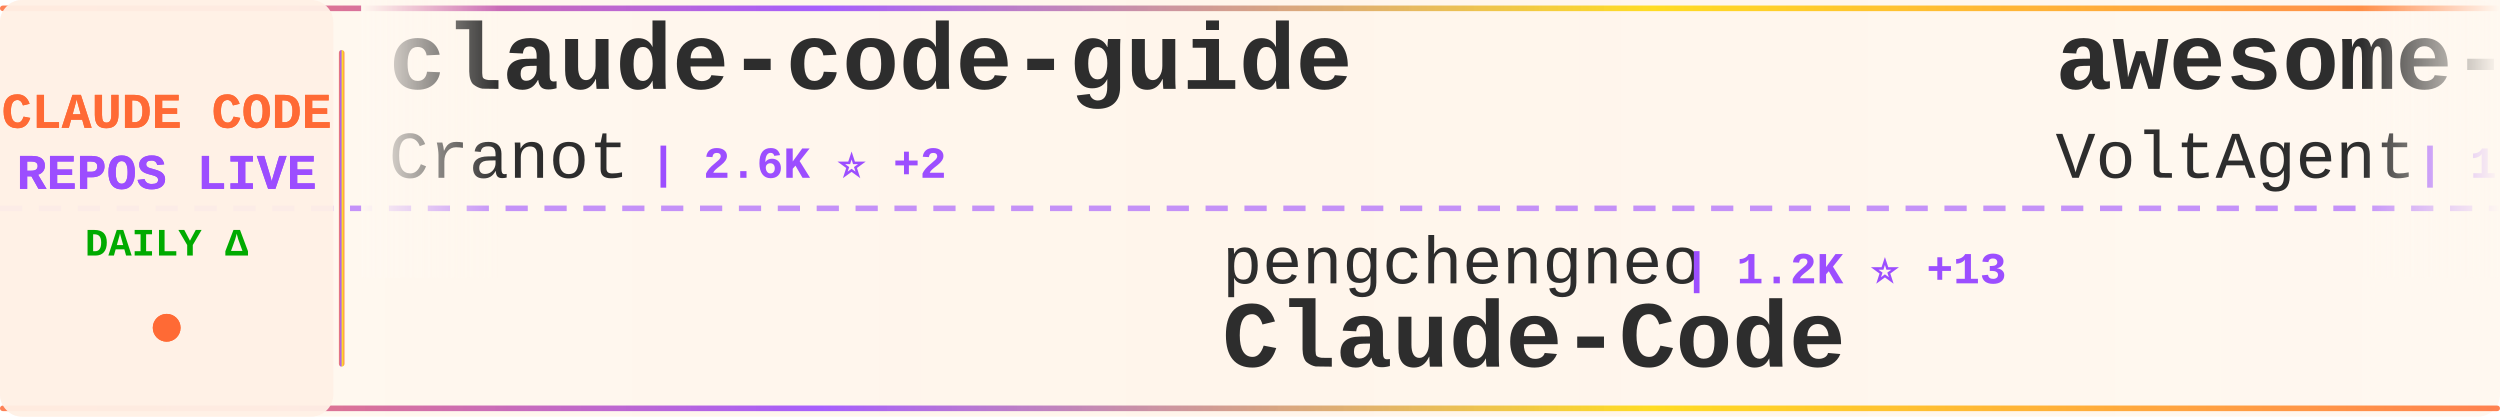
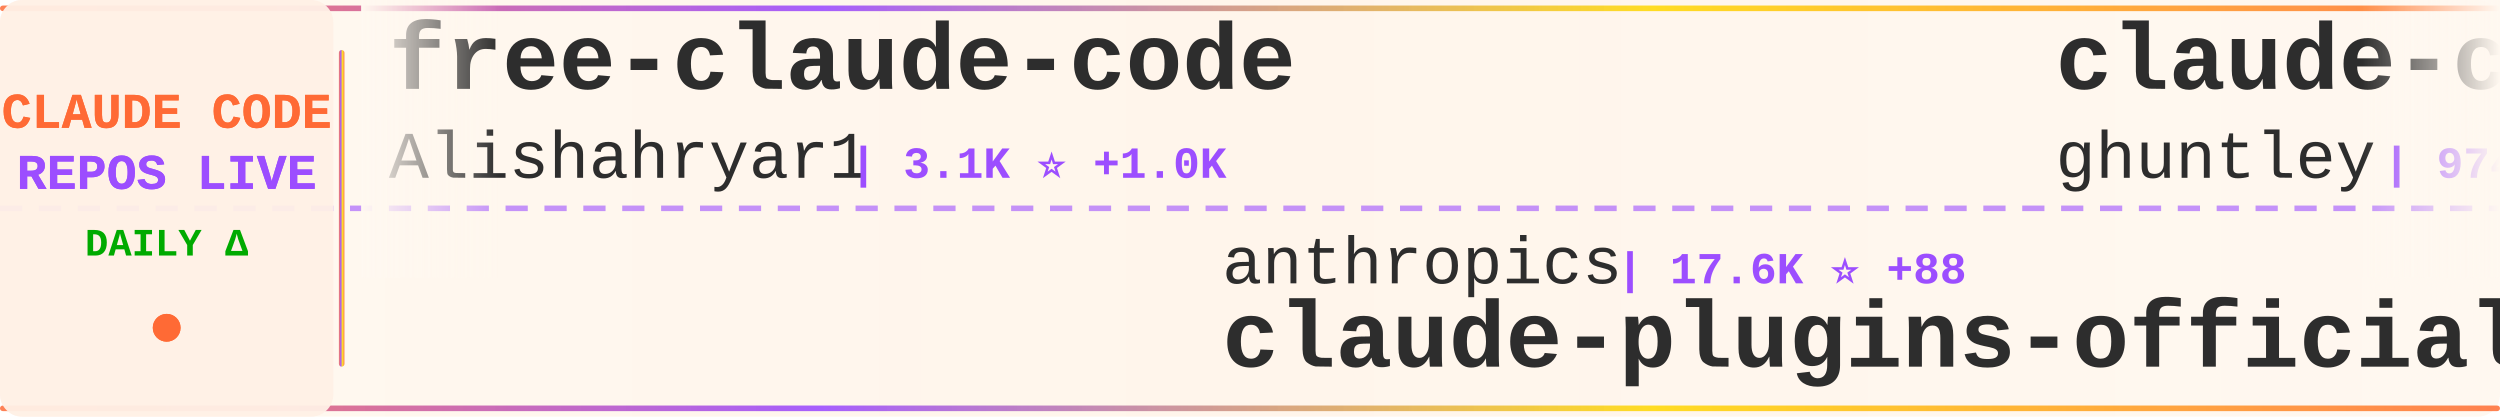
<svg xmlns="http://www.w3.org/2000/svg" width="900" height="150">
  <defs>
    <linearGradient id="tickerBg" x1="0%" y1="0%" x2="100%" y2="0%">
      <stop offset="0%" style="stop-color:#fff8f0;stop-opacity:0.98" />
      <stop offset="50%" style="stop-color:#fff5eb;stop-opacity:1" />
      <stop offset="100%" style="stop-color:#fff8f0;stop-opacity:0.98" />
    </linearGradient>
    <linearGradient id="borderGrad" x1="0%" y1="0%" x2="100%" y2="0%">
      <stop offset="0%" style="stop-color:#FF6B35;stop-opacity:0.85">
        <animate attributeName="stop-opacity" values="0.85;1;0.85" dur="2s" repeatCount="indefinite" />
      </stop>
      <stop offset="33%" style="stop-color:#9C4EFF;stop-opacity:0.9">
        <animate attributeName="stop-opacity" values="0.9;1;0.9" dur="2.2s" repeatCount="indefinite" />
      </stop>
      <stop offset="66%" style="stop-color:#FFD700;stop-opacity:0.85">
        <animate attributeName="stop-opacity" values="0.85;1;0.85" dur="1.8s" repeatCount="indefinite" />
      </stop>
      <stop offset="100%" style="stop-color:#FF6B35;stop-opacity:0.85">
        <animate attributeName="stop-opacity" values="0.85;1;0.85" dur="2s" repeatCount="indefinite" />
      </stop>
    </linearGradient>
    <filter id="textGlow">
      <feGaussianBlur stdDeviation="0.15" result="coloredBlur" />
      <feMerge>
        <feMergeNode in="coloredBlur" />
        <feMergeNode in="SourceGraphic" />
      </feMerge>
    </filter>
    <filter id="metricGlow">
      <feGaussianBlur stdDeviation="0.2" result="coloredBlur" />
      <feMerge>
        <feMergeNode in="coloredBlur" />
        <feMergeNode in="SourceGraphic" />
      </feMerge>
    </filter>
    <linearGradient id="leftFade" x1="0%" y1="0%" x2="100%" y2="0%">
      <stop offset="0%" style="stop-color:#fff8f0;stop-opacity:1" />
      <stop offset="100%" style="stop-color:#fff8f0;stop-opacity:0" />
    </linearGradient>
    <linearGradient id="rightFade" x1="0%" y1="0%" x2="100%" y2="0%">
      <stop offset="0%" style="stop-color:#fff8f0;stop-opacity:0" />
      <stop offset="100%" style="stop-color:#fff8f0;stop-opacity:1" />
    </linearGradient>
  </defs>
  <rect width="900" height="150" fill="url(#tickerBg)" rx="8" />
  <rect x="0" y="2" width="900" height="2" fill="url(#borderGrad)" rx="1" />
  <rect x="0" y="146" width="900" height="2" fill="url(#borderGrad)" rx="1" />
  <line x1="0" y1="75" x2="900" y2="75" stroke="#9C4EFF" stroke-width="2" stroke-dasharray="8 6" opacity="0.6" />
  <rect x="0" y="0" width="120" height="150" fill="#fff0e6" opacity="0.95" rx="8" />
  <text x="60" y="46" font-family="'Courier New', monospace" font-size="18" font-weight="bold" fill="#FF6B35" text-anchor="middle" filter="url(#textGlow)">
    CLAUDE CODE
  </text>
  <text x="60" y="68" font-family="'Courier New', monospace" font-size="18" font-weight="bold" fill="#9C4EFF" text-anchor="middle" filter="url(#textGlow)">
    REPOS LIVE
  </text>
  <text x="60" y="92" font-family="'Courier New', monospace" font-size="14" font-weight="bold" fill="#00aa00" text-anchor="middle">
    DAILY Δ
  </text>
  <circle cx="60" cy="118" r="5" fill="#FF6B35" filter="url(#metricGlow)">
    <animate attributeName="r" values="4;6;4" dur="1.5s" repeatCount="indefinite" />
    <animate attributeName="opacity" values="0.6;1;0.6" dur="1.5s" repeatCount="indefinite" />
  </circle>
  <rect x="122" y="18" width="2" height="114" fill="url(#borderGrad)" rx="1" />
  <clipPath id="tickerClip">
    <rect x="130" y="0" width="770" height="150" />
  </clipPath>
  <g clip-path="url(#tickerClip)">
    <g id="tickerItems">
      <animateTransform attributeName="transform" attributeType="XML" type="translate" from="0 0" to="-3000 0" dur="54s" repeatCount="indefinite" />
      <g transform="translate(0, 0)">
+         <text x="140" y="32" font-family="'Courier New', monospace" font-size="34" font-weight="bold" fill="#2d2d2d">free-claude-code</text>
+         <text x="140" y="64" font-family="'Courier New', monospace" font-size="24" font-weight="normal" fill="#2d2d2d" opacity="1.0">Alishahryar1</text>
+         <text x="306" y="64" font-family="'Courier New', monospace" font-size="16" font-weight="bold" fill="#9C4EFF"> | 3.1K ⭐ +1.0K</text>
+       </g>
+       <g transform="translate(300, 0)">
+         <text x="140" y="102" font-family="'Courier New', monospace" font-size="24" font-weight="normal" fill="#2d2d2d" opacity="1.0">anthropics</text>
+         <text x="282" y="102" font-family="'Courier New', monospace" font-size="16" font-weight="bold" fill="#9C4EFF"> | 17.6K ⭐ +88</text>
+         <text x="140" y="132" font-family="'Courier New', monospace" font-size="34" font-weight="bold" fill="#2d2d2d">claude-plugins-official</text>
+       </g>
+       <g transform="translate(600, 0)">
+         <text x="140" y="32" font-family="'Courier New', monospace" font-size="34" font-weight="bold" fill="#2d2d2d">claude-code-source-code-...</text>
+         <text x="140" y="64" font-family="'Courier New', monospace" font-size="24" font-weight="normal" fill="#2d2d2d" opacity="1.0">ghuntley</text>
+         <text x="258" y="64" font-family="'Courier New', monospace" font-size="16" font-weight="bold" fill="#9C4EFF"> | 974 ⭐ +1</text>
+       </g>
+       <g transform="translate(900, 0)">
+         <text x="140" y="102" font-family="'Courier New', monospace" font-size="24" font-weight="normal" fill="#2d2d2d" opacity="1.0">Windy3f3f3f3f</text>
+         <text x="318" y="102" font-family="'Courier New', monospace" font-size="16" font-weight="bold" fill="#9C4EFF"> | 985 ⭐ +8</text>
+         <text x="140" y="132" font-family="'Courier New', monospace" font-size="34" font-weight="bold" fill="#2d2d2d">claude-code-from-scratch</text>
+       </g>
+       <g transform="translate(1200, 0)">
+         <text x="140" y="32" font-family="'Courier New', monospace" font-size="34" font-weight="bold" fill="#2d2d2d">claude-code-webui</text>
+         <text x="140" y="64" font-family="'Courier New', monospace" font-size="24" font-weight="normal" fill="#2d2d2d" opacity="1.0">sugyan</text>
+         <text x="234" y="64" font-family="'Courier New', monospace" font-size="16" font-weight="bold" fill="#9C4EFF"> | 1.0K ⭐ +2</text>
+       </g>
+       <g transform="translate(1500, 0)">
+         <text x="140" y="102" font-family="'Courier New', monospace" font-size="24" font-weight="normal" fill="#2d2d2d" opacity="1.0">pedrohcgs</text>
+         <text x="270" y="102" font-family="'Courier New', monospace" font-size="16" font-weight="bold" fill="#9C4EFF"> | 969 ⭐ +4</text>
+         <text x="140" y="132" font-family="'Courier New', monospace" font-size="34" font-weight="bold" fill="#2d2d2d">claude-code-my-workflow</text>
+       </g>
+       <g transform="translate(1800, 0)">
        <text x="140" y="32" font-family="'Courier New', monospace" font-size="34" font-weight="bold" fill="#2d2d2d">claude-code-guide</text>
        <text x="140" y="64" font-family="'Courier New', monospace" font-size="24" font-weight="normal" fill="#2d2d2d" opacity="1.0">Cranot</text>
-         <text x="234" y="64" font-family="'Courier New', monospace" font-size="16" font-weight="bold" fill="#9C4EFF"> | 2.6K ⭐ +2</text>
-       </g>
-       <g transform="translate(300, 0)">
-         <text x="140" y="102" font-family="'Courier New', monospace" font-size="24" font-weight="normal" fill="#2d2d2d" opacity="1.0">pengchengneo</text>
-         <text x="306" y="102" font-family="'Courier New', monospace" font-size="16" font-weight="bold" fill="#9C4EFF"> | 1.2K ⭐ +13</text>
-         <text x="140" y="132" font-family="'Courier New', monospace" font-size="34" font-weight="bold" fill="#2d2d2d">Claude-Code</text>
-       </g>
-       <g transform="translate(600, 0)">
-         <text x="140" y="32" font-family="'Courier New', monospace" font-size="34" font-weight="bold" fill="#2d2d2d">awesome-claude-code-suba...</text>
-         <text x="140" y="64" font-family="'Courier New', monospace" font-size="24" font-weight="normal" fill="#2d2d2d" opacity="1.0">VoltAgent</text>
-         <text x="270" y="64" font-family="'Courier New', monospace" font-size="16" font-weight="bold" fill="#9C4EFF"> | 17.9K ⭐ +90</text>
-       </g>
-       <g transform="translate(900, 0)">
-         <text x="140" y="102" font-family="'Courier New', monospace" font-size="24" font-weight="normal" fill="#2d2d2d" opacity="1.0">ding113</text>
-         <text x="246" y="102" font-family="'Courier New', monospace" font-size="16" font-weight="bold" fill="#9C4EFF"> | 2.6K ⭐ +19</text>
-         <text x="140" y="132" font-family="'Courier New', monospace" font-size="34" font-weight="bold" fill="#2d2d2d">claude-code-hub</text>
-       </g>
-       <g transform="translate(1200, 0)">
-         <text x="140" y="32" font-family="'Courier New', monospace" font-size="34" font-weight="bold" fill="#2d2d2d">claude-code-telegram</text>
-         <text x="140" y="64" font-family="'Courier New', monospace" font-size="24" font-weight="normal" fill="#2d2d2d" opacity="1.0">RichardAtCT</text>
-         <text x="294" y="64" font-family="'Courier New', monospace" font-size="16" font-weight="bold" fill="#9C4EFF"> | 2.5K ⭐ +9</text>
-       </g>
-       <g transform="translate(1500, 0)">
-         <text x="140" y="102" font-family="'Courier New', monospace" font-size="24" font-weight="normal" fill="#2d2d2d" opacity="1.0">zstmfhy</text>
-         <text x="246" y="102" font-family="'Courier New', monospace" font-size="16" font-weight="bold" fill="#9C4EFF"> | 191 ⭐</text>
-         <text x="140" y="132" font-family="'Courier New', monospace" font-size="34" font-weight="bold" fill="#2d2d2d">Claude-code</text>
-       </g>
-       <g transform="translate(1800, 0)">
-         <text x="140" y="32" font-family="'Courier New', monospace" font-size="34" font-weight="bold" fill="#2d2d2d">Open-ClaudeCode</text>
-         <text x="140" y="64" font-family="'Courier New', monospace" font-size="24" font-weight="normal" fill="#2d2d2d" opacity="1.0">LING71671</text>
-         <text x="270" y="64" font-family="'Courier New', monospace" font-size="16" font-weight="bold" fill="#9C4EFF"> | 767 ⭐ +3</text>
+         <text x="234" y="64" font-family="'Courier New', monospace" font-size="16" font-weight="bold" fill="#9C4EFF"> | 2.6K ⭐ +3</text>
      </g>
      <g transform="translate(2100, 0)">
-         <text x="140" y="102" font-family="'Courier New', monospace" font-size="24" font-weight="normal" fill="#2d2d2d" opacity="1.0">diet103</text>
-         <text x="246" y="102" font-family="'Courier New', monospace" font-size="16" font-weight="bold" fill="#9C4EFF"> | 9.5K ⭐ +21</text>
-         <text x="140" y="132" font-family="'Courier New', monospace" font-size="34" font-weight="bold" fill="#2d2d2d">claude-code-infrastructu...</text>
+         <text x="140" y="102" font-family="'Courier New', monospace" font-size="24" font-weight="normal" fill="#2d2d2d" opacity="1.0">AICoderTudou</text>
+         <text x="306" y="102" font-family="'Courier New', monospace" font-size="16" font-weight="bold" fill="#9C4EFF"> | 493 ⭐ +1</text>
+         <text x="140" y="132" font-family="'Courier New', monospace" font-size="34" font-weight="bold" fill="#2d2d2d">claude-code-tudou</text>
      </g>
      <g transform="translate(2400, 0)">
-         <text x="140" y="32" font-family="'Courier New', monospace" font-size="34" font-weight="bold" fill="#2d2d2d">gstack</text>
-         <text x="140" y="64" font-family="'Courier New', monospace" font-size="24" font-weight="normal" fill="#2d2d2d" opacity="1.0">garrytan</text>
-         <text x="258" y="64" font-family="'Courier New', monospace" font-size="16" font-weight="bold" fill="#9C4EFF"> | 79.7K ⭐ +918</text>
+         <text x="140" y="32" font-family="'Courier New', monospace" font-size="34" font-weight="bold" fill="#2d2d2d">claude_code_bridge</text>
+         <text x="140" y="64" font-family="'Courier New', monospace" font-size="24" font-weight="normal" fill="#2d2d2d" opacity="1.0">bfly123</text>
+         <text x="246" y="64" font-family="'Courier New', monospace" font-size="16" font-weight="bold" fill="#9C4EFF"> | 2.3K ⭐ +17</text>
      </g>
      <g transform="translate(2700, 0)">
-         <text x="140" y="102" font-family="'Courier New', monospace" font-size="24" font-weight="normal" fill="#2d2d2d" opacity="1.0">eyaltoledano</text>
-         <text x="306" y="102" font-family="'Courier New', monospace" font-size="16" font-weight="bold" fill="#9C4EFF"> | 26.7K ⭐ +52</text>
-         <text x="140" y="132" font-family="'Courier New', monospace" font-size="34" font-weight="bold" fill="#2d2d2d">claude-task-master</text>
+         <text x="140" y="102" font-family="'Courier New', monospace" font-size="24" font-weight="normal" fill="#2d2d2d" opacity="1.0">carlvellotti</text>
+         <text x="306" y="102" font-family="'Courier New', monospace" font-size="16" font-weight="bold" fill="#9C4EFF"> | 1.9K ⭐ +5</text>
+         <text x="140" y="132" font-family="'Courier New', monospace" font-size="34" font-weight="bold" fill="#2d2d2d">claude-code-pm-course</text>
      </g>
      <g transform="translate(3000, 0)">
-         <text x="140" y="32" font-family="'Courier New', monospace" font-size="34" font-weight="bold" fill="#2d2d2d">claude-code-guide</text>
-         <text x="140" y="64" font-family="'Courier New', monospace" font-size="24" font-weight="normal" fill="#2d2d2d" opacity="1.0">Cranot</text>
-         <text x="234" y="64" font-family="'Courier New', monospace" font-size="16" font-weight="bold" fill="#9C4EFF"> | 2.6K ⭐ +2</text>
+         <text x="140" y="32" font-family="'Courier New', monospace" font-size="34" font-weight="bold" fill="#2d2d2d">free-claude-code</text>
+         <text x="140" y="64" font-family="'Courier New', monospace" font-size="24" font-weight="normal" fill="#2d2d2d" opacity="1.0">Alishahryar1</text>
+         <text x="306" y="64" font-family="'Courier New', monospace" font-size="16" font-weight="bold" fill="#9C4EFF"> | 3.1K ⭐ +1.0K</text>
      </g>
      <g transform="translate(3300, 0)">
-         <text x="140" y="102" font-family="'Courier New', monospace" font-size="24" font-weight="normal" fill="#2d2d2d" opacity="1.0">pengchengneo</text>
-         <text x="306" y="102" font-family="'Courier New', monospace" font-size="16" font-weight="bold" fill="#9C4EFF"> | 1.2K ⭐ +13</text>
-         <text x="140" y="132" font-family="'Courier New', monospace" font-size="34" font-weight="bold" fill="#2d2d2d">Claude-Code</text>
+         <text x="140" y="102" font-family="'Courier New', monospace" font-size="24" font-weight="normal" fill="#2d2d2d" opacity="1.0">anthropics</text>
+         <text x="282" y="102" font-family="'Courier New', monospace" font-size="16" font-weight="bold" fill="#9C4EFF"> | 17.6K ⭐ +88</text>
+         <text x="140" y="132" font-family="'Courier New', monospace" font-size="34" font-weight="bold" fill="#2d2d2d">claude-plugins-official</text>
      </g>
      <g transform="translate(3600, 0)">
-         <text x="140" y="32" font-family="'Courier New', monospace" font-size="34" font-weight="bold" fill="#2d2d2d">awesome-claude-code-suba...</text>
-         <text x="140" y="64" font-family="'Courier New', monospace" font-size="24" font-weight="normal" fill="#2d2d2d" opacity="1.0">VoltAgent</text>
-         <text x="270" y="64" font-family="'Courier New', monospace" font-size="16" font-weight="bold" fill="#9C4EFF"> | 17.9K ⭐ +90</text>
+         <text x="140" y="32" font-family="'Courier New', monospace" font-size="34" font-weight="bold" fill="#2d2d2d">claude-code-source-code-...</text>
+         <text x="140" y="64" font-family="'Courier New', monospace" font-size="24" font-weight="normal" fill="#2d2d2d" opacity="1.0">ghuntley</text>
+         <text x="258" y="64" font-family="'Courier New', monospace" font-size="16" font-weight="bold" fill="#9C4EFF"> | 974 ⭐ +1</text>
      </g>
      <g transform="translate(3900, 0)">
-         <text x="140" y="102" font-family="'Courier New', monospace" font-size="24" font-weight="normal" fill="#2d2d2d" opacity="1.0">ding113</text>
-         <text x="246" y="102" font-family="'Courier New', monospace" font-size="16" font-weight="bold" fill="#9C4EFF"> | 2.6K ⭐ +19</text>
-         <text x="140" y="132" font-family="'Courier New', monospace" font-size="34" font-weight="bold" fill="#2d2d2d">claude-code-hub</text>
+         <text x="140" y="102" font-family="'Courier New', monospace" font-size="24" font-weight="normal" fill="#2d2d2d" opacity="1.0">Windy3f3f3f3f</text>
+         <text x="318" y="102" font-family="'Courier New', monospace" font-size="16" font-weight="bold" fill="#9C4EFF"> | 985 ⭐ +8</text>
+         <text x="140" y="132" font-family="'Courier New', monospace" font-size="34" font-weight="bold" fill="#2d2d2d">claude-code-from-scratch</text>
      </g>
    </g>
  </g>
  <rect x="130" y="0" width="50" height="100" fill="url(#leftFade)" />
  <rect x="850" y="0" width="50" height="100" fill="url(#rightFade)" />
</svg>
